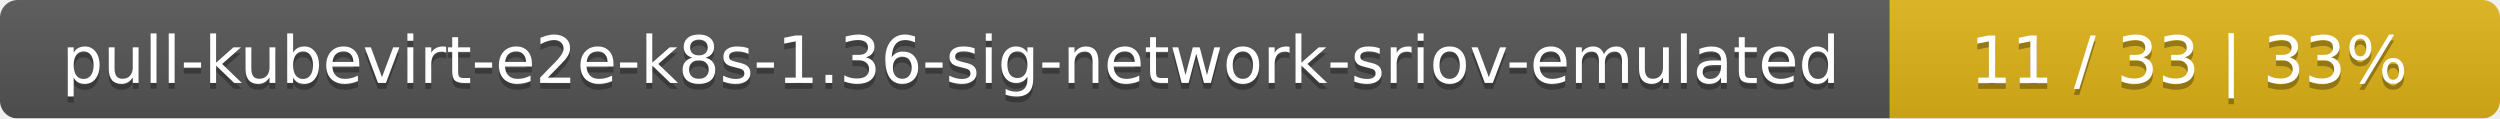
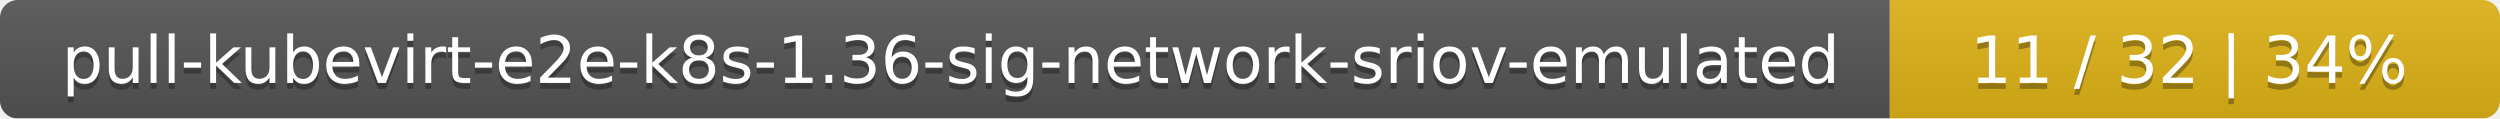
<svg xmlns="http://www.w3.org/2000/svg" width="422" height="20">
  <linearGradient id="smooth" x2="0" y2="100%">
    <stop offset="0" stop-color="#bbb" stop-opacity=".1" />
    <stop offset="1" stop-opacity=".1" />
  </linearGradient>
  <mask id="round">
    <rect width="422" height="20" rx="3" fill="#fff" />
  </mask>
  <g mask="url(#round)">
    <rect width="319" height="20" fill="#555" />
    <rect x="319" width="103" height="20" fill="#dfb317" />
    <rect width="422" height="20" fill="url(#smooth)" />
  </g>
  <g fill="#fff" text-anchor="middle" font-family="DejaVu Sans,Verdana,Geneva,sans-serif" font-size="11">
    <text x="160.5" y="15" fill="#010101" fill-opacity=".3">pull-kubevirt-e2e-k8s-1.36-sig-network-sriov-emulated</text>
    <text x="160.5" y="14">pull-kubevirt-e2e-k8s-1.36-sig-network-sriov-emulated</text>
-     <text x="369.5" y="15" fill="#010101" fill-opacity=".3">11 / 33    |    33%</text>
-     <text x="369.5" y="14">11 / 33    |    33%</text>
+     <text x="369.5" y="15" fill="#010101" fill-opacity=".3">11 / 32    |    34%</text>
+     <text x="369.5" y="14">11 / 32    |    34%</text>
  </g>
</svg>
